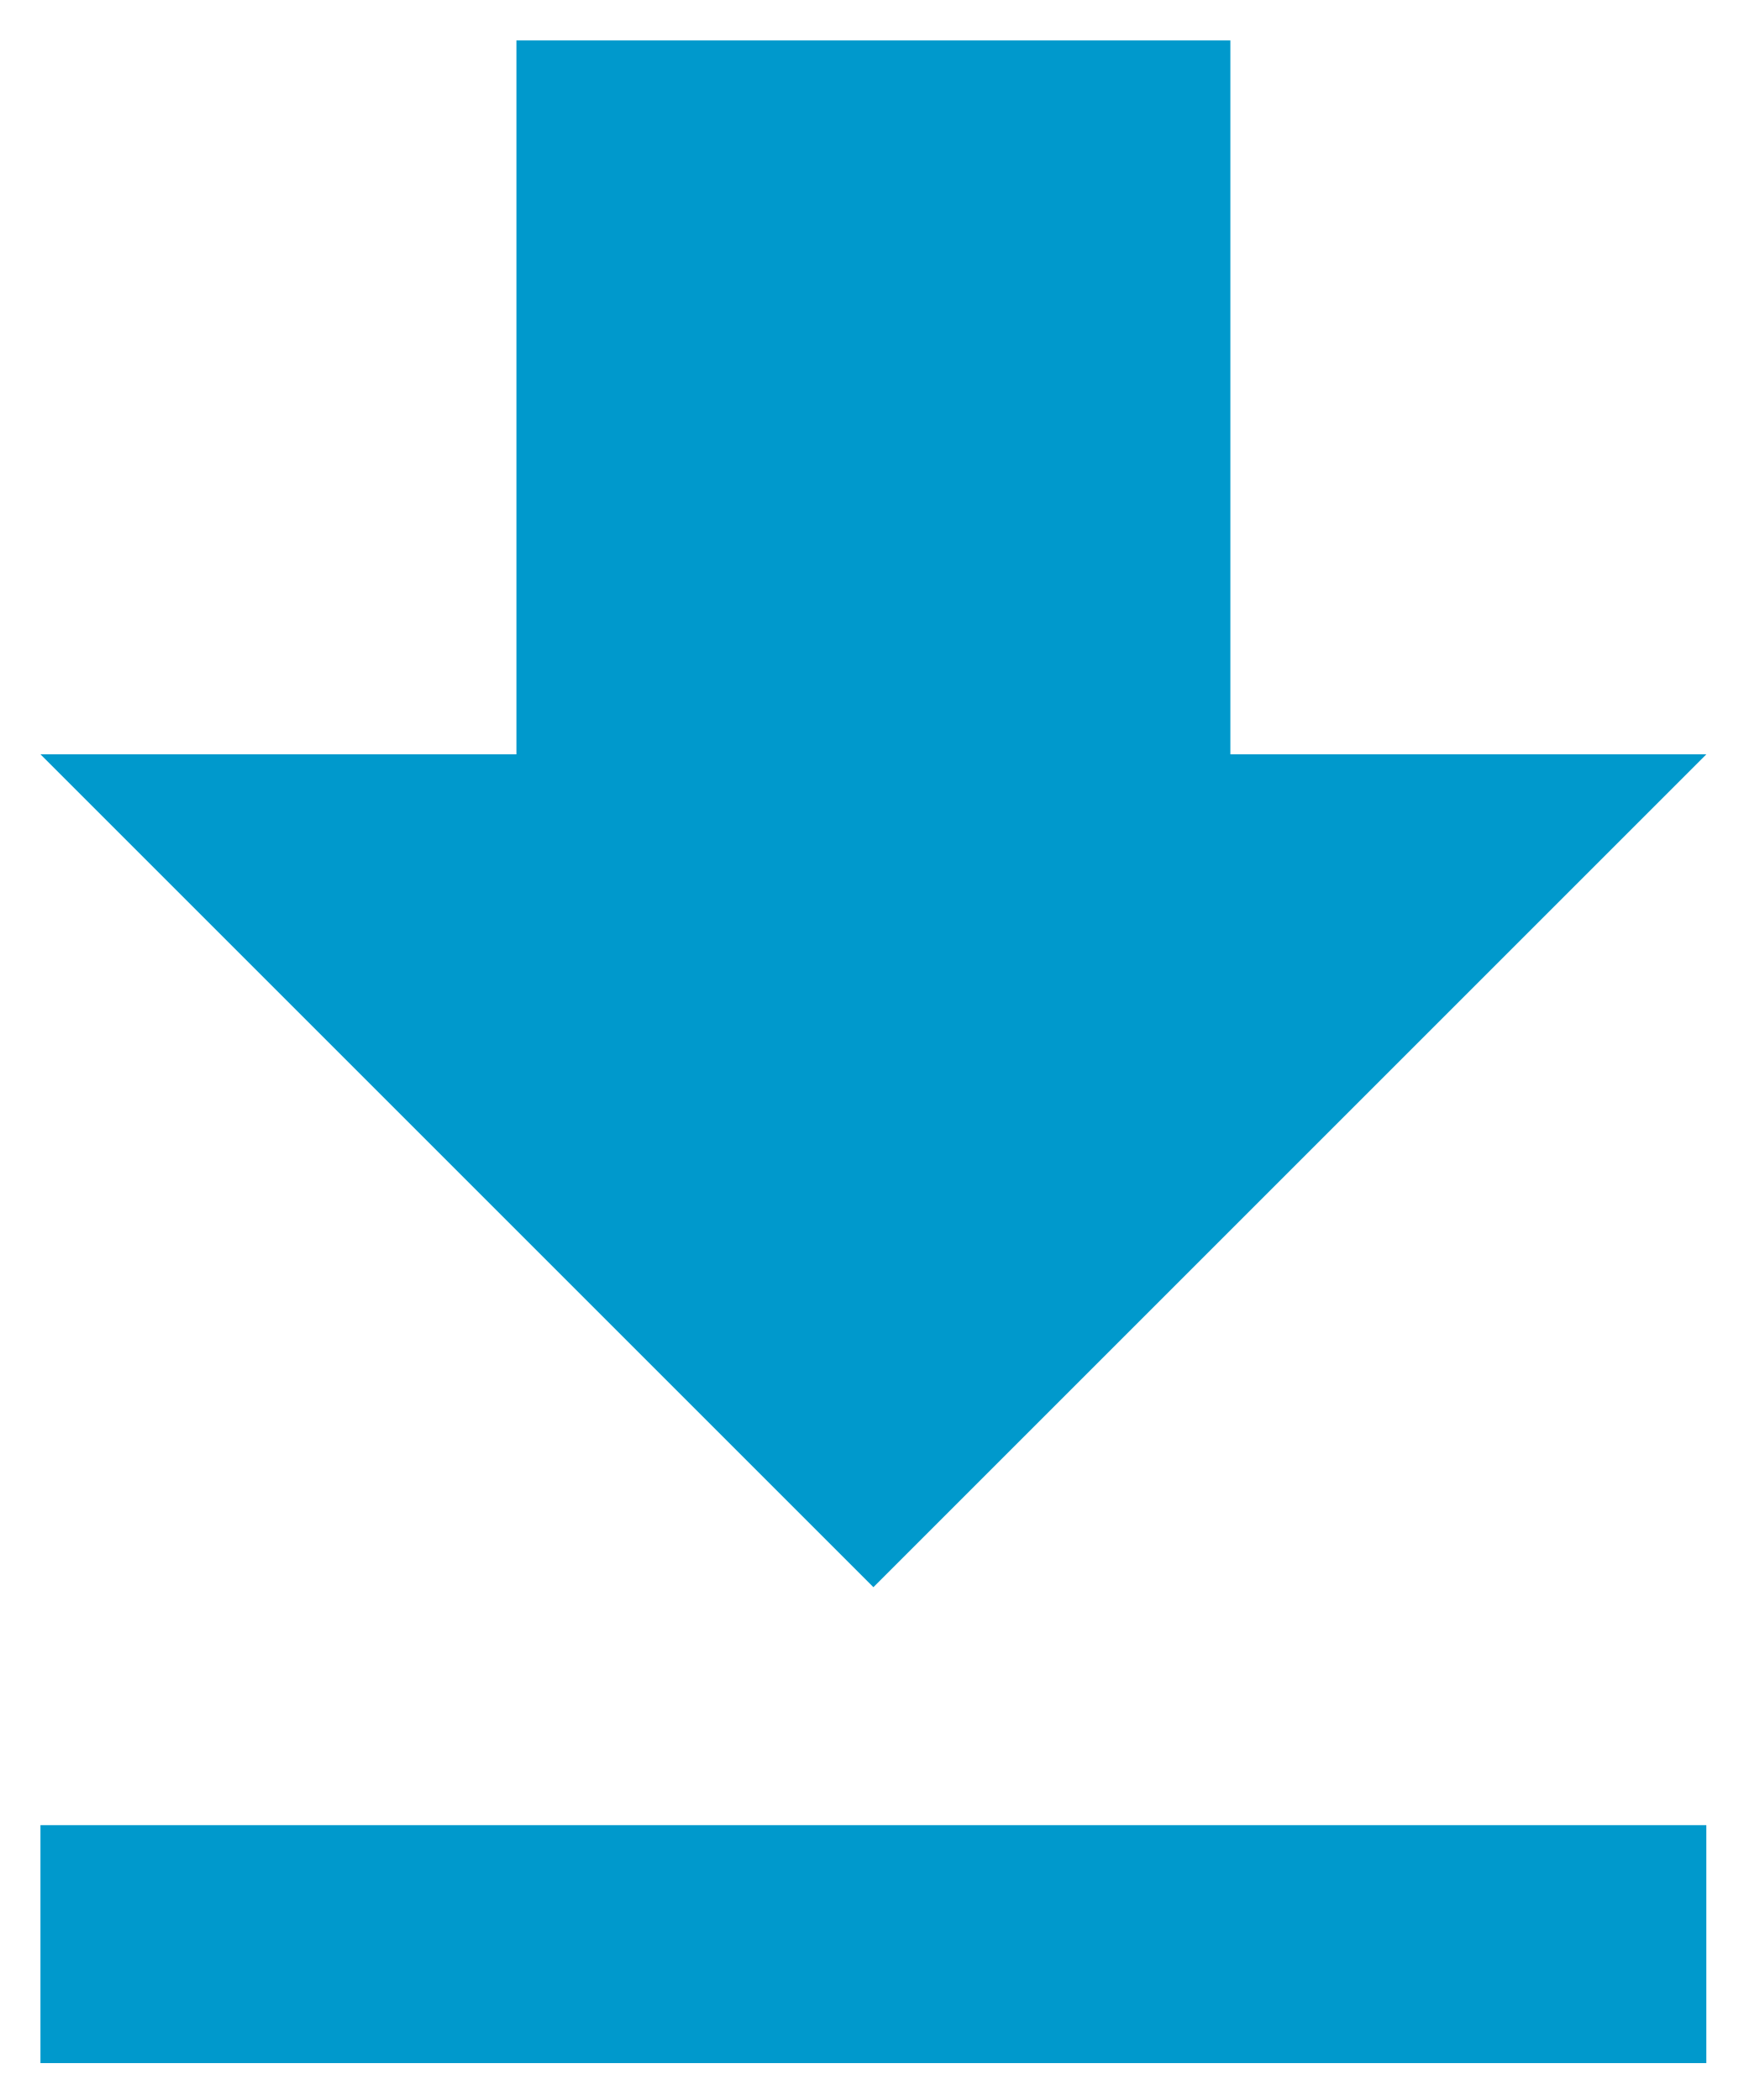
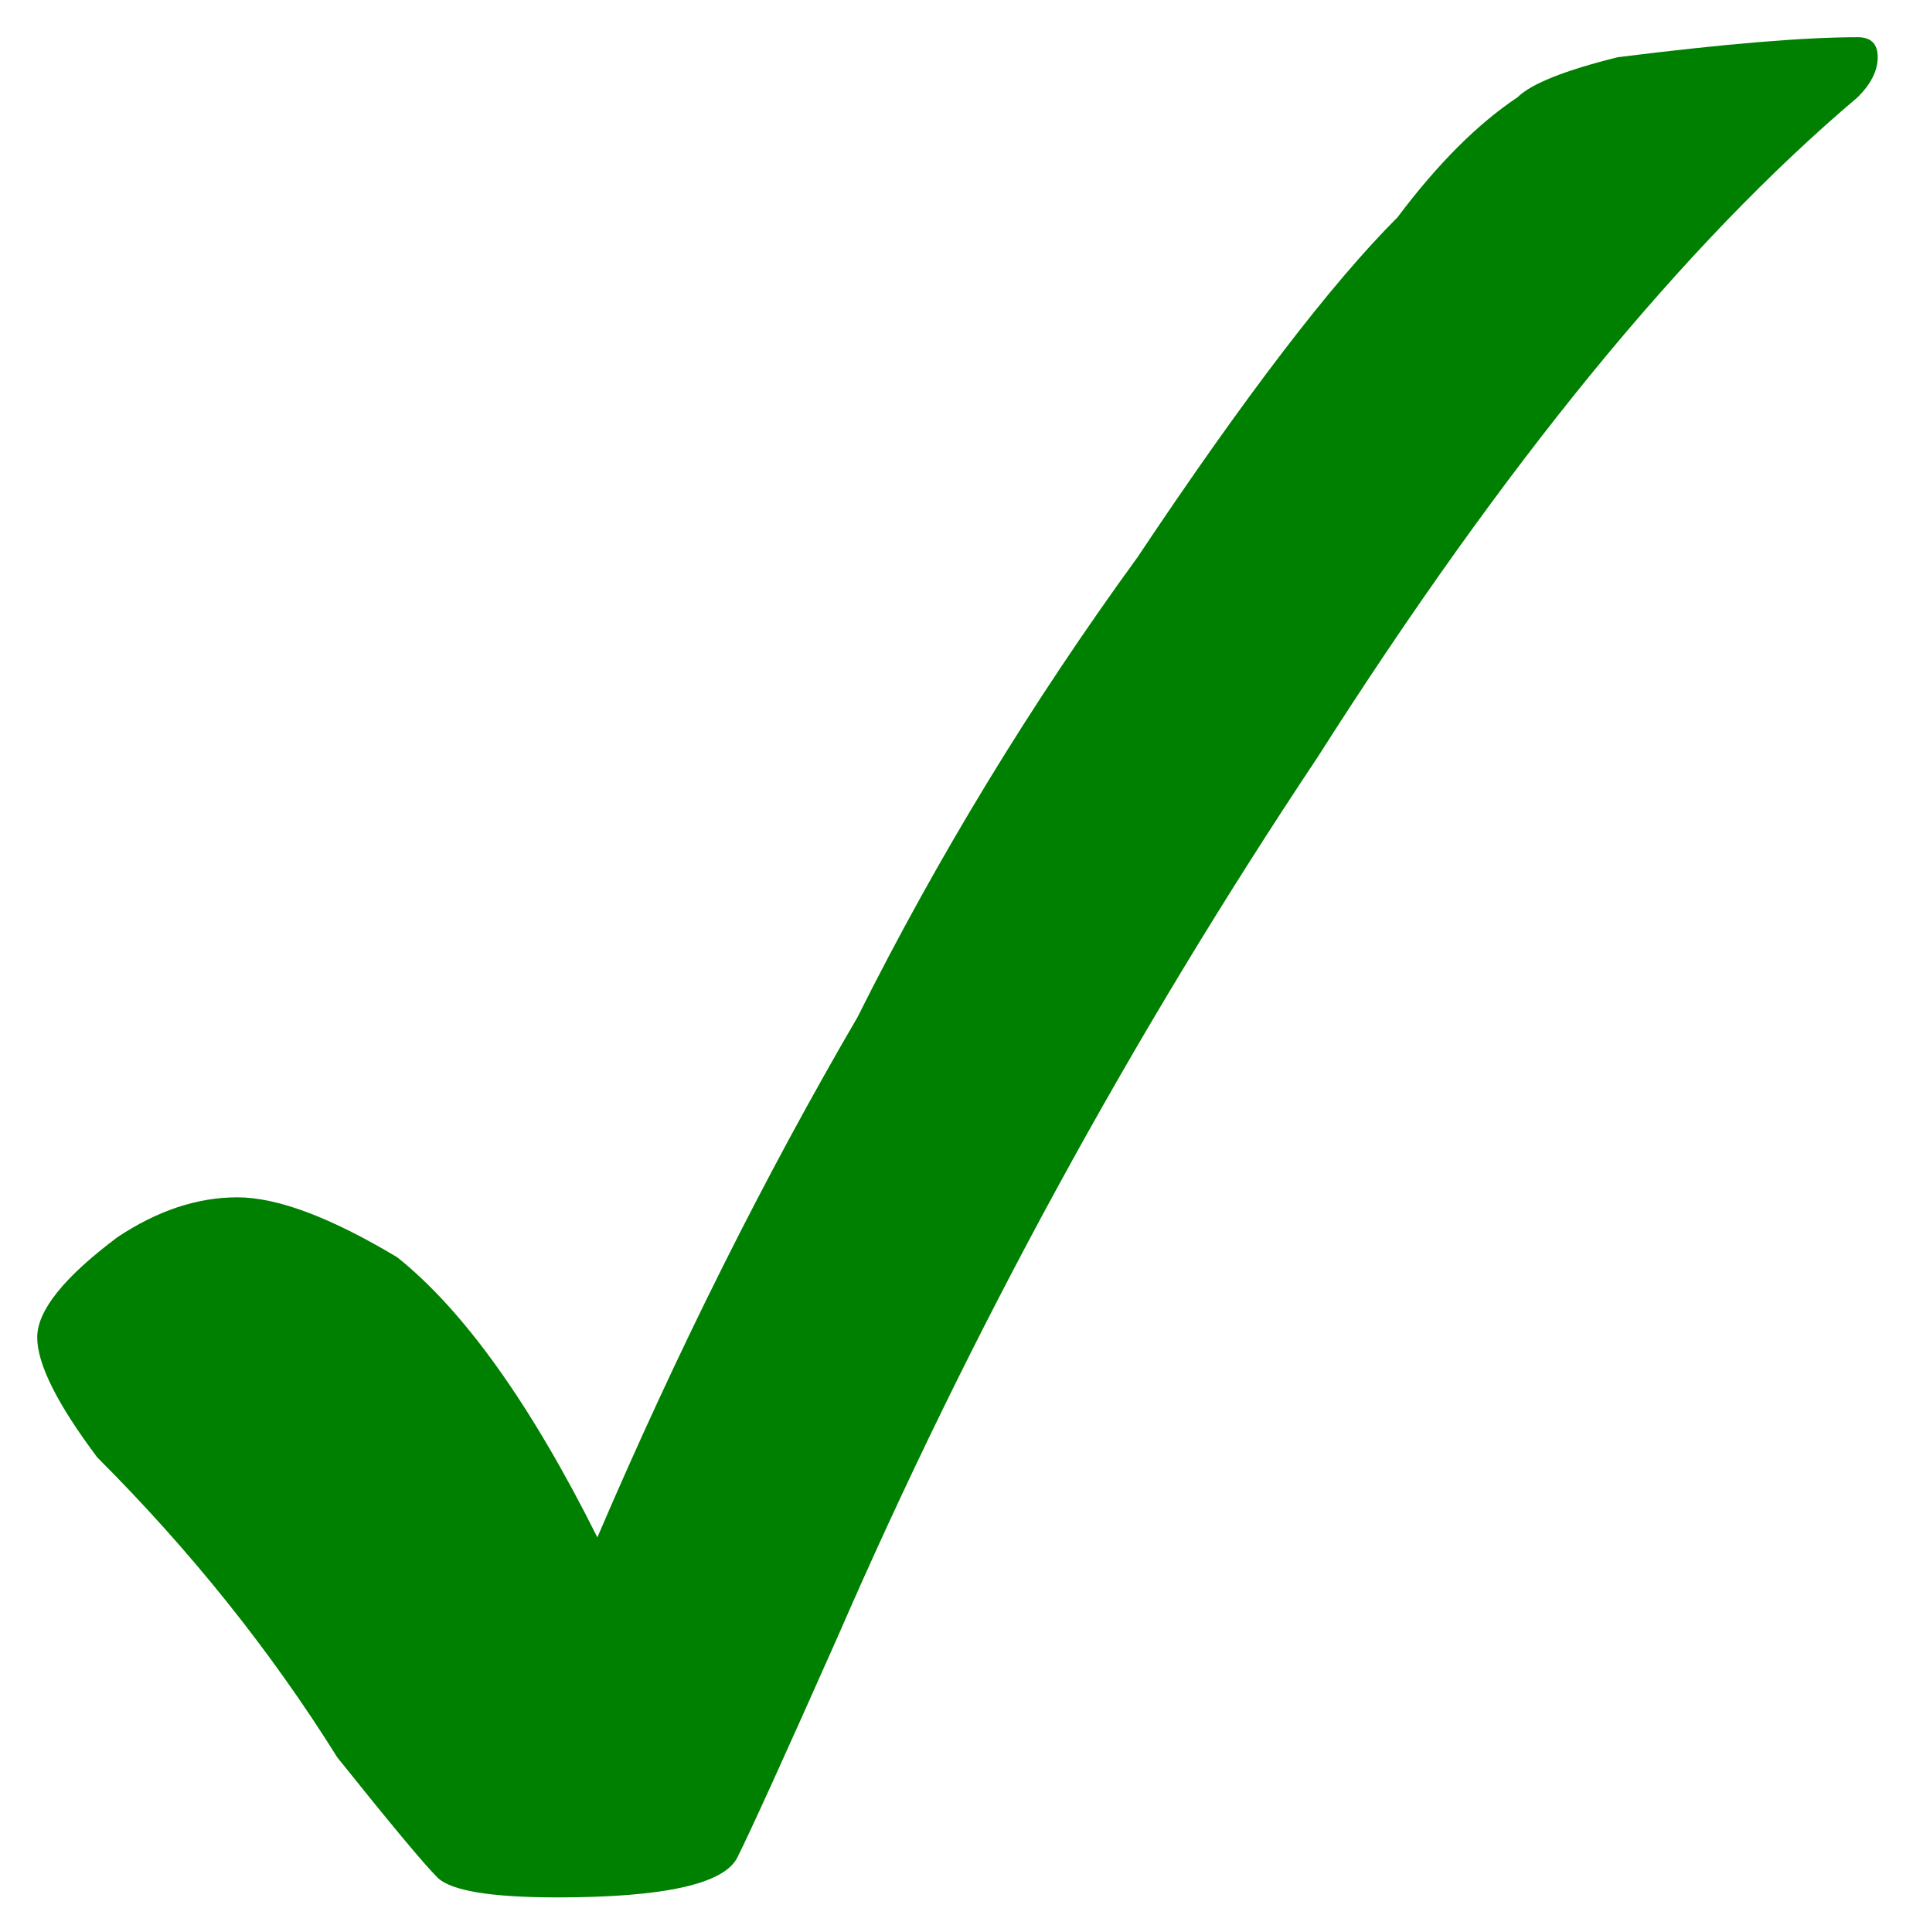
- <svg xmlns="http://www.w3.org/2000/svg" role="img" viewBox="9.32 5.32 29.30 35.30">
-   <path fill="#09C" d="M38 18h-8V6H18v12h-8l14 14 14-14zM10 36v4h28v-4H10z" />
-   <path fill="none" d="M0 0h48v48H0z" />
+ <svg xmlns="http://www.w3.org/2000/svg" role="img" viewBox="0.14 -0.86 95.59 96.59">
+   <path fill="green" d="M30 76q6-14 13-26 6-12 14-23 8-12 13-17 3-4 6-6 1-1 5-2 8-1 12-1 1 0 1 1t-1 2Q80 15 66 37 52 58 42 81q-4 9-5 11t-9 2q-5 0-6-1t-5-6q-5-8-12-15-3-4-3-6t4-5q3-2 6-2t8 3q5 4 10 14z" />
</svg>
